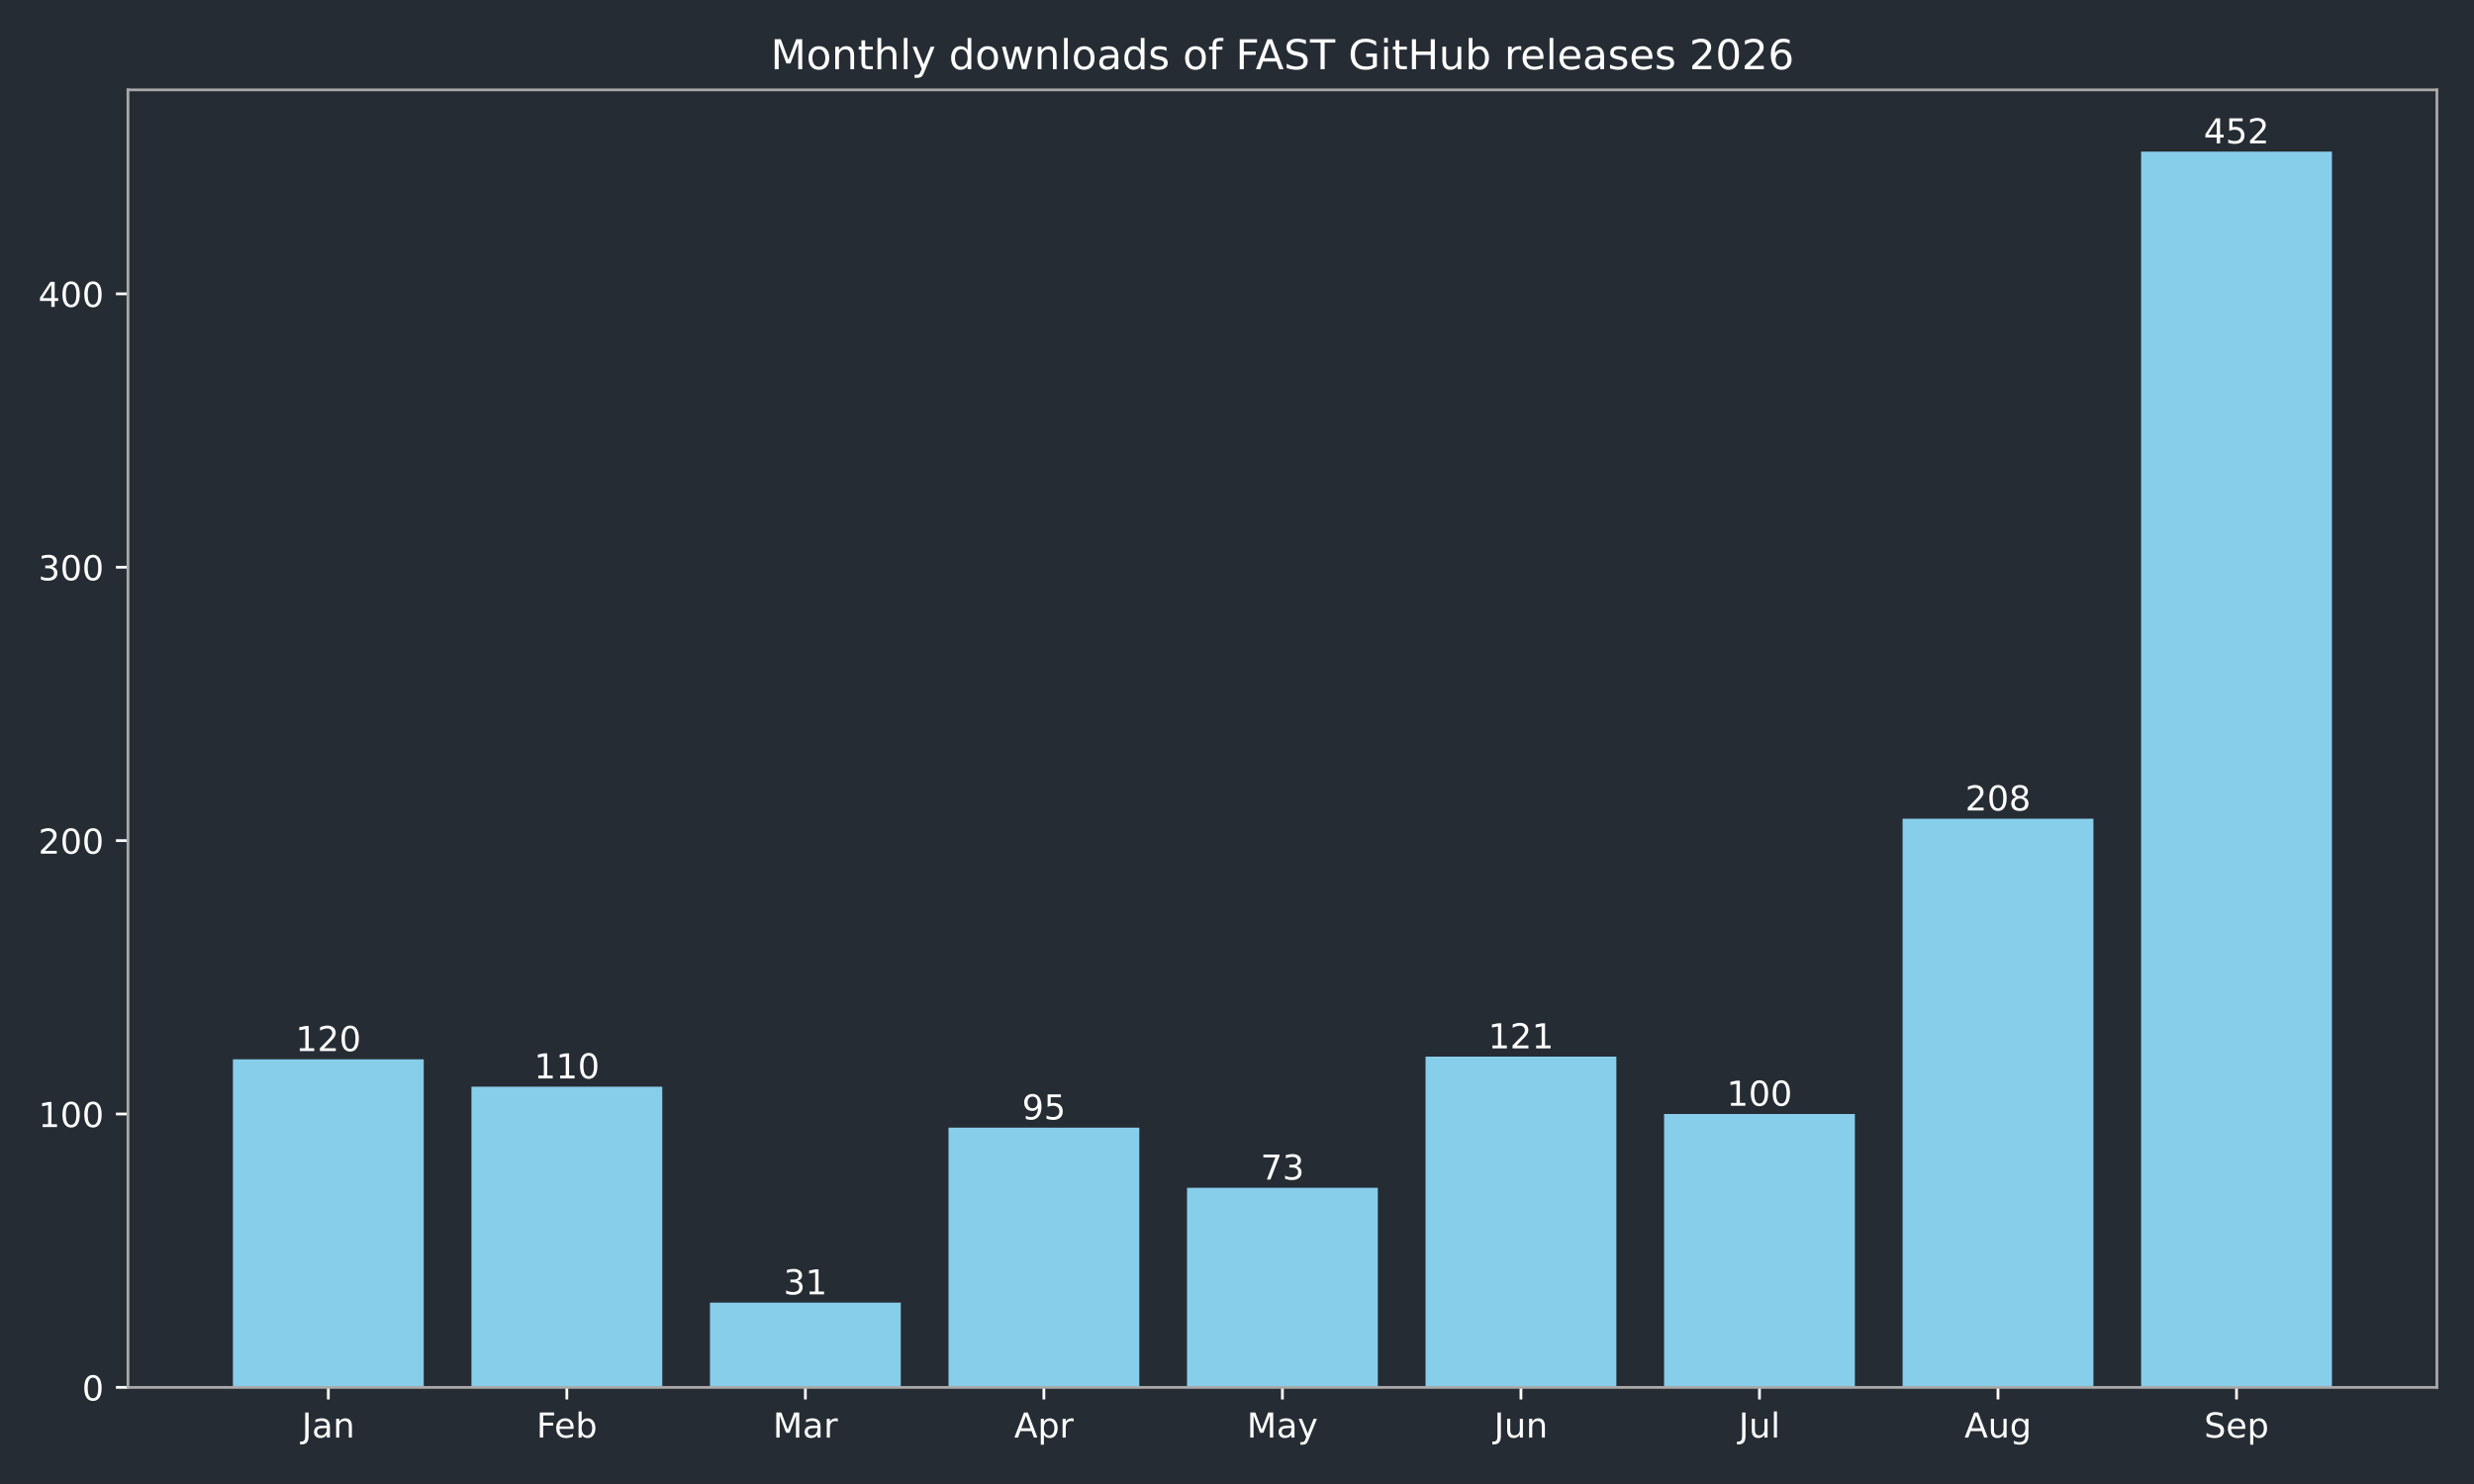
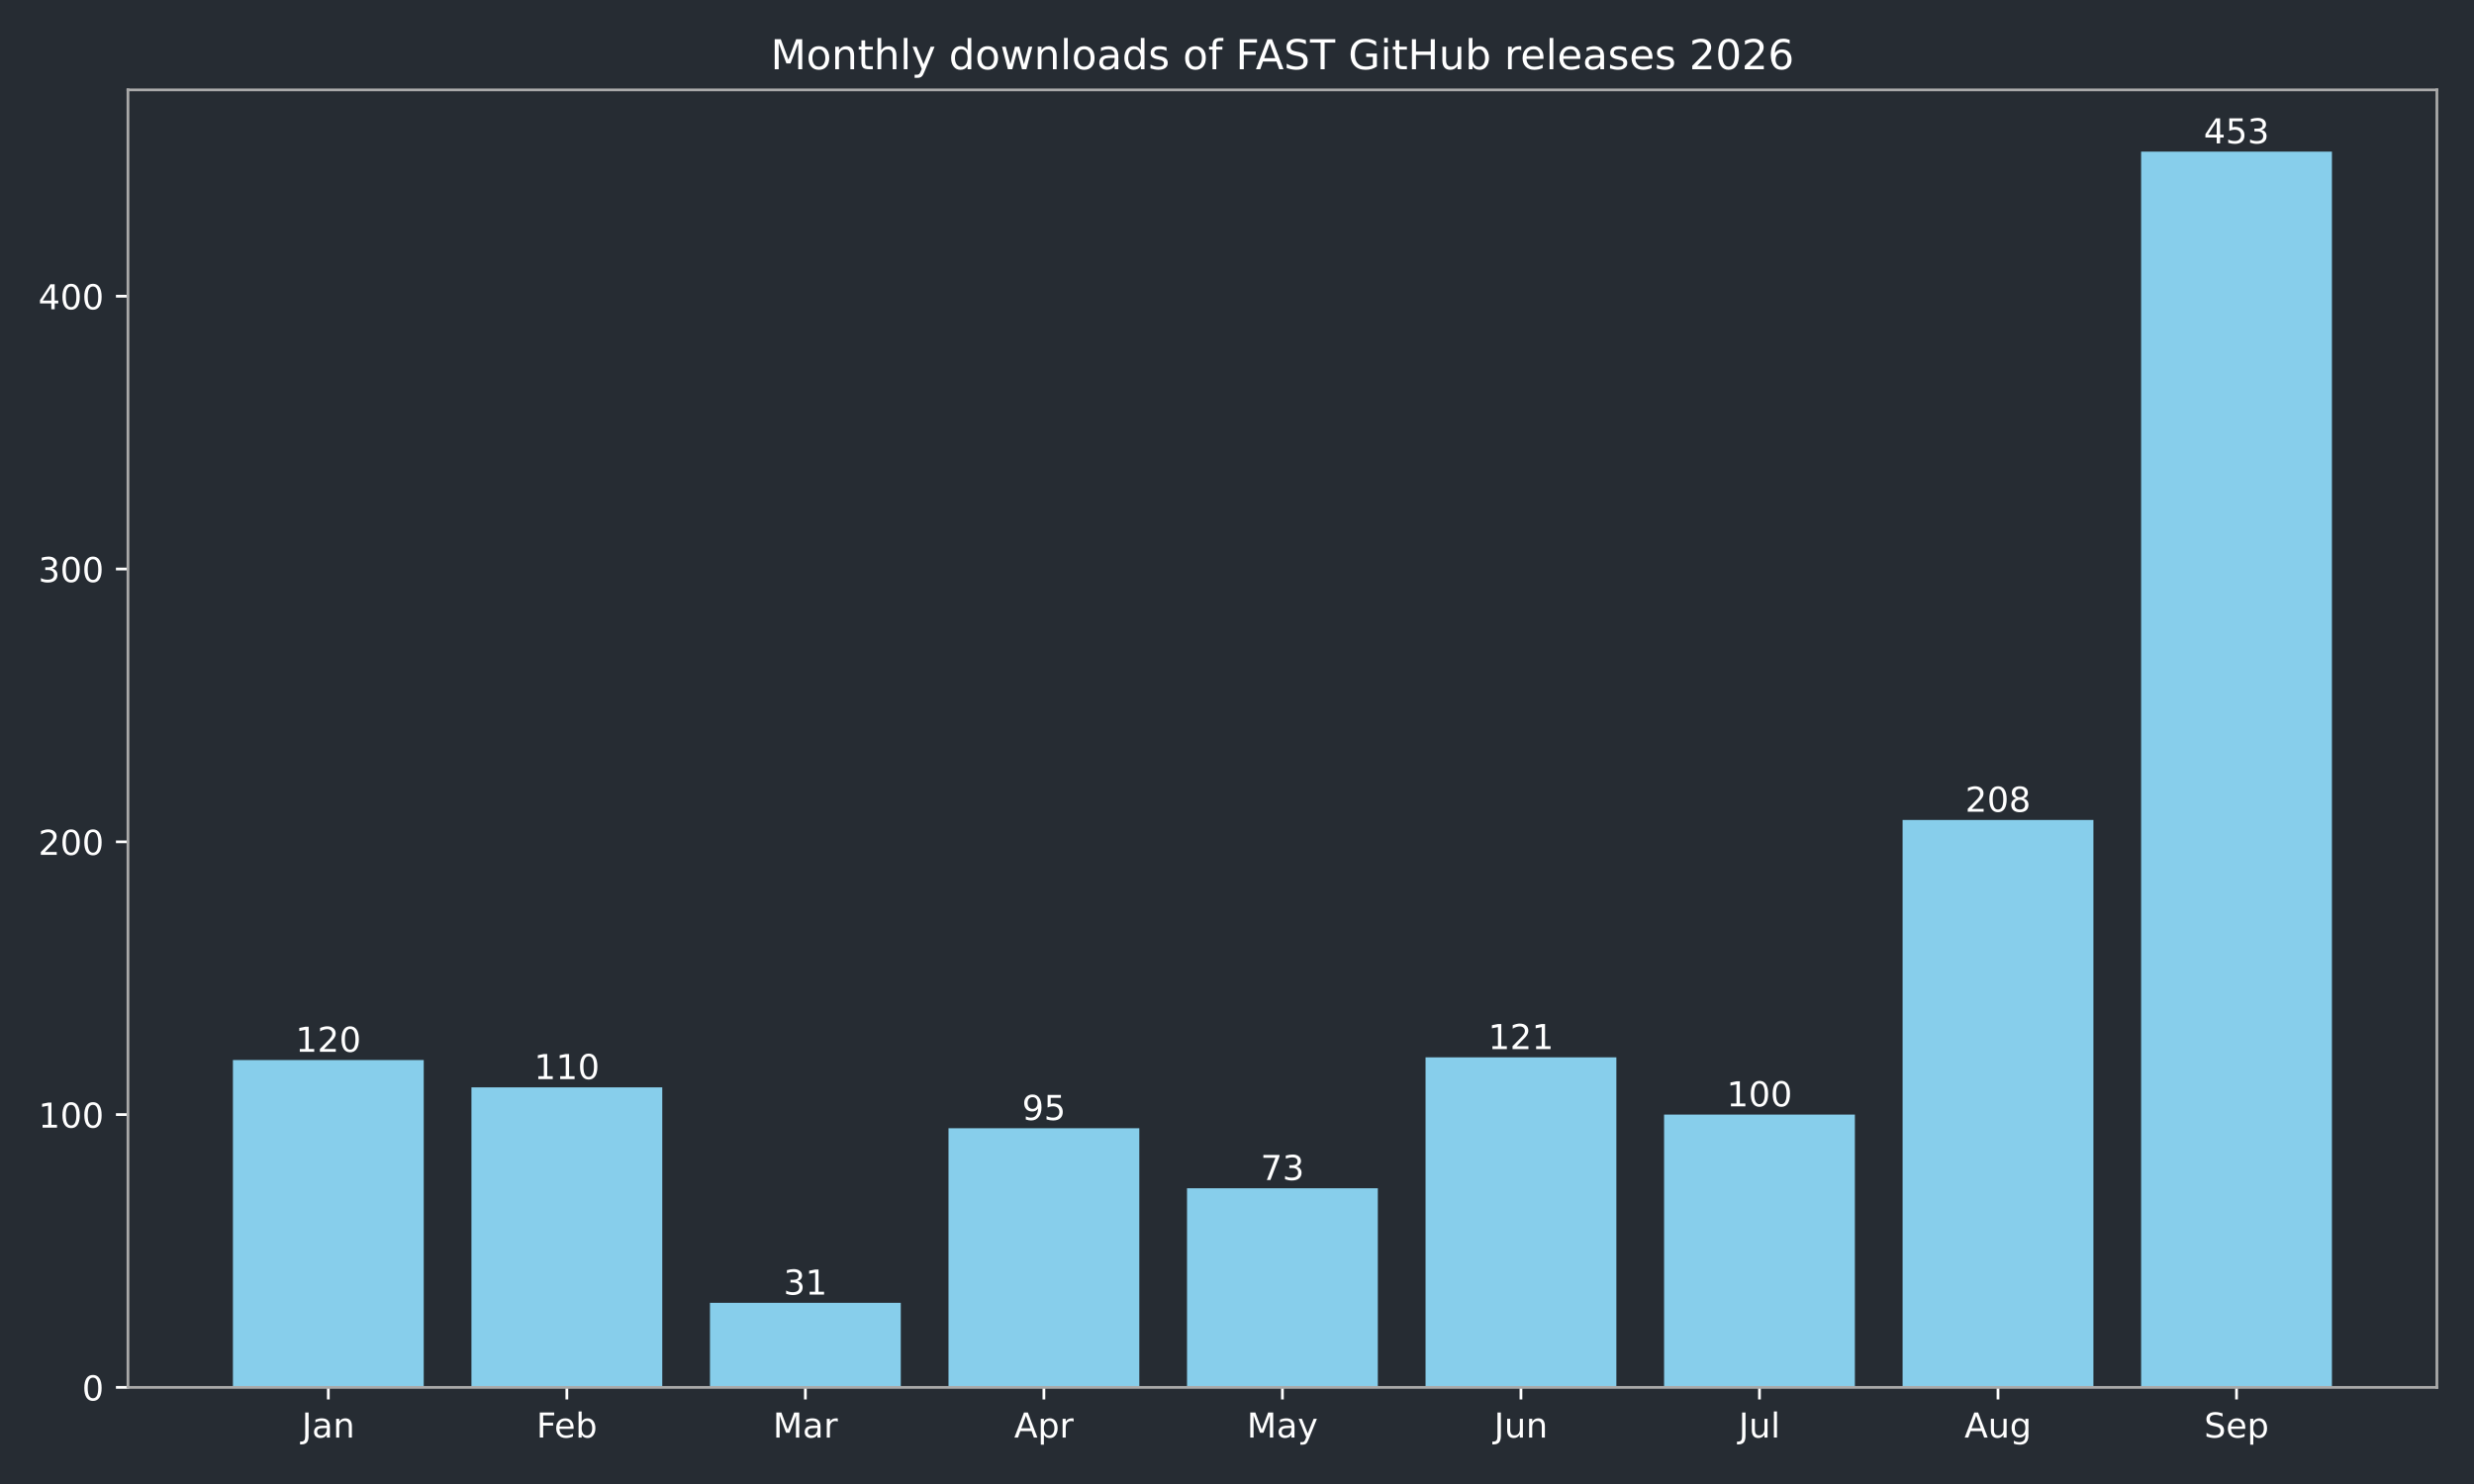
<svg xmlns="http://www.w3.org/2000/svg" xmlns:xlink="http://www.w3.org/1999/xlink" width="720pt" height="432pt" viewBox="0 0 720 432" version="1.1">
  <defs>
    <style type="text/css">*{stroke-linejoin: round; stroke-linecap: butt}</style>
  </defs>
  <g id="figure_1">
    <g id="patch_1">
      <path d="M 0 432  L 720 432  L 720 0  L 0 0  z " style="fill: #262c33" />
    </g>
    <g id="axes_1">
      <g id="patch_2">
        <path d="M 37.24 403.878  L 709.2 403.878  L 709.2 26.16  L 37.24 26.16  z " style="fill: #262c33" />
      </g>
      <g id="patch_3">
-         <path d="M 67.784 403.878  L 123.318 403.878  L 123.318 308.374  L 67.784 308.374  z " clip-path="url(#pea474a4cc1)" style="fill: #87ceeb" />
+         <path d="M 67.784 403.878  L 123.318 403.878  L 123.318 308.585  L 67.784 308.585  z " clip-path="url(#p1a321e8edb)" style="fill: #87ceeb" />
      </g>
      <g id="patch_4">
-         <path d="M 137.201 403.878  L 192.735 403.878  L 192.735 316.332  L 137.201 316.332  z " clip-path="url(#pea474a4cc1)" style="fill: #87ceeb" />
+         <path d="M 137.201 403.878  L 192.735 403.878  L 192.735 316.526  L 137.201 316.526  z " clip-path="url(#p1a321e8edb)" style="fill: #87ceeb" />
      </g>
      <g id="patch_5">
-         <path d="M 206.618 403.878  L 262.152 403.878  L 262.152 379.206  L 206.618 379.206  z " clip-path="url(#pea474a4cc1)" style="fill: #87ceeb" />
+         <path d="M 206.618 403.878  L 262.152 403.878  L 262.152 379.26  L 206.618 379.26  z " clip-path="url(#p1a321e8edb)" style="fill: #87ceeb" />
      </g>
      <g id="patch_6">
-         <path d="M 276.036 403.878  L 331.57 403.878  L 331.57 328.27  L 276.036 328.27  z " clip-path="url(#pea474a4cc1)" style="fill: #87ceeb" />
+         <path d="M 276.036 403.878  L 331.57 403.878  L 331.57 328.437  L 276.036 328.437  z " clip-path="url(#p1a321e8edb)" style="fill: #87ceeb" />
      </g>
      <g id="patch_7">
-         <path d="M 345.453 403.878  L 400.987 403.878  L 400.987 345.779  L 345.453 345.779  z " clip-path="url(#pea474a4cc1)" style="fill: #87ceeb" />
+         <path d="M 345.453 403.878  L 400.987 403.878  L 400.987 345.908  L 345.453 345.908  z " clip-path="url(#p1a321e8edb)" style="fill: #87ceeb" />
      </g>
      <g id="patch_8">
-         <path d="M 414.87 403.878  L 470.404 403.878  L 470.404 307.578  L 414.87 307.578  z " clip-path="url(#pea474a4cc1)" style="fill: #87ceeb" />
+         <path d="M 414.87 403.878  L 470.404 403.878  L 470.404 307.791  L 414.87 307.791  z " clip-path="url(#p1a321e8edb)" style="fill: #87ceeb" />
      </g>
      <g id="patch_9">
-         <path d="M 484.288 403.878  L 539.822 403.878  L 539.822 324.291  L 484.288 324.291  z " clip-path="url(#pea474a4cc1)" style="fill: #87ceeb" />
+         <path d="M 484.288 403.878  L 539.822 403.878  L 539.822 324.467  L 484.288 324.467  z " clip-path="url(#p1a321e8edb)" style="fill: #87ceeb" />
      </g>
      <g id="patch_10">
-         <path d="M 553.705 403.878  L 609.239 403.878  L 609.239 238.338  L 553.705 238.338  z " clip-path="url(#pea474a4cc1)" style="fill: #87ceeb" />
+         <path d="M 553.705 403.878  L 609.239 403.878  L 609.239 238.703  L 553.705 238.703  z " clip-path="url(#p1a321e8edb)" style="fill: #87ceeb" />
      </g>
      <g id="patch_11">
-         <path d="M 623.122 403.878  L 678.656 403.878  L 678.656 44.147  L 623.122 44.147  z " clip-path="url(#pea474a4cc1)" style="fill: #87ceeb" />
+         <path d="M 623.122 403.878  L 678.656 403.878  L 678.656 44.147  L 623.122 44.147  z " clip-path="url(#p1a321e8edb)" style="fill: #87ceeb" />
      </g>
      <g id="matplotlib.axis_1">
        <g id="xtick_1">
          <g id="line2d_1">
            <defs>
-               <path id="mbbf0f1c1dc" d="M 0 0  L 0 3.5  " style="stroke: #ffffff; stroke-width: 0.8" />
+               <path id="mb3dd308c18" d="M 0 0  L 0 3.5  " style="stroke: #ffffff; stroke-width: 0.8" />
            </defs>
            <g>
-               <use xlink:href="#mbbf0f1c1dc" x="95.551" y="403.878" style="fill: #ffffff; stroke: #ffffff; stroke-width: 0.8" />
+               <use xlink:href="#mb3dd308c18" x="95.551" y="403.878" style="fill: #ffffff; stroke: #ffffff; stroke-width: 0.8" />
            </g>
          </g>
          <g id="text_1">
            <g style="fill: #ffffff" transform="translate(87.84277 418.4753) scale(0.1 -0.1)">
              <defs>
                <path id="DejaVuSans-2d" d="M 628 4666  L 1259 4666  L 1259 325  Q 1259 -519 939 -900  Q 619 -1281 -91 -1281  L -331 -1281  L -331 -750  L -134 -750  Q 284 -750 456 -515  Q 628 -281 628 325  L 628 4666  z " transform="scale(0.015625)" />
                <path id="DejaVuSans-44" d="M 2194 1759  Q 1497 1759 1228 1600  Q 959 1441 959 1056  Q 959 750 1161 570  Q 1363 391 1709 391  Q 2188 391 2477 730  Q 2766 1069 2766 1631  L 2766 1759  L 2194 1759  z M 3341 1997  L 3341 0  L 2766 0  L 2766 531  Q 2569 213 2275 61  Q 1981 -91 1556 -91  Q 1019 -91 701 211  Q 384 513 384 1019  Q 384 1609 779 1909  Q 1175 2209 1959 2209  L 2766 2209  L 2766 2266  Q 2766 2663 2505 2880  Q 2244 3097 1772 3097  Q 1472 3097 1187 3025  Q 903 2953 641 2809  L 641 3341  Q 956 3463 1253 3523  Q 1550 3584 1831 3584  Q 2591 3584 2966 3190  Q 3341 2797 3341 1997  z " transform="scale(0.015625)" />
                <path id="DejaVuSans-51" d="M 3513 2113  L 3513 0  L 2938 0  L 2938 2094  Q 2938 2591 2744 2837  Q 2550 3084 2163 3084  Q 1697 3084 1428 2787  Q 1159 2491 1159 1978  L 1159 0  L 581 0  L 581 3500  L 1159 3500  L 1159 2956  Q 1366 3272 1645 3428  Q 1925 3584 2291 3584  Q 2894 3584 3203 3211  Q 3513 2838 3513 2113  z " transform="scale(0.015625)" />
              </defs>
              <use xlink:href="#DejaVuSans-2d" />
              <use xlink:href="#DejaVuSans-44" transform="translate(29.5 0)" />
              <use xlink:href="#DejaVuSans-51" transform="translate(90.78125 0)" />
            </g>
          </g>
        </g>
        <g id="xtick_2">
          <g id="line2d_2">
            <g>
-               <use xlink:href="#mbbf0f1c1dc" x="164.968" y="403.878" style="fill: #ffffff; stroke: #ffffff; stroke-width: 0.8" />
+               <use xlink:href="#mb3dd308c18" x="164.968" y="403.878" style="fill: #ffffff; stroke: #ffffff; stroke-width: 0.8" />
            </g>
          </g>
          <g id="text_2">
            <g style="fill: #ffffff" transform="translate(156.1148 418.4761) scale(0.1 -0.1)">
              <defs>
                <path id="DejaVuSans-29" d="M 628 4666  L 3309 4666  L 3309 4134  L 1259 4134  L 1259 2759  L 3109 2759  L 3109 2228  L 1259 2228  L 1259 0  L 628 0  L 628 4666  z " transform="scale(0.015625)" />
                <path id="DejaVuSans-48" d="M 3597 1894  L 3597 1613  L 953 1613  Q 991 1019 1311 708  Q 1631 397 2203 397  Q 2534 397 2845 478  Q 3156 559 3463 722  L 3463 178  Q 3153 47 2828 -22  Q 2503 -91 2169 -91  Q 1331 -91 842 396  Q 353 884 353 1716  Q 353 2575 817 3079  Q 1281 3584 2069 3584  Q 2775 3584 3186 3129  Q 3597 2675 3597 1894  z M 3022 2063  Q 3016 2534 2758 2815  Q 2500 3097 2075 3097  Q 1594 3097 1305 2825  Q 1016 2553 972 2059  L 3022 2063  z " transform="scale(0.015625)" />
                <path id="DejaVuSans-45" d="M 3116 1747  Q 3116 2381 2855 2742  Q 2594 3103 2138 3103  Q 1681 3103 1420 2742  Q 1159 2381 1159 1747  Q 1159 1113 1420 752  Q 1681 391 2138 391  Q 2594 391 2855 752  Q 3116 1113 3116 1747  z M 1159 2969  Q 1341 3281 1617 3432  Q 1894 3584 2278 3584  Q 2916 3584 3314 3078  Q 3713 2572 3713 1747  Q 3713 922 3314 415  Q 2916 -91 2278 -91  Q 1894 -91 1617 61  Q 1341 213 1159 525  L 1159 0  L 581 0  L 581 4863  L 1159 4863  L 1159 2969  z " transform="scale(0.015625)" />
              </defs>
              <use xlink:href="#DejaVuSans-29" />
              <use xlink:href="#DejaVuSans-48" transform="translate(52.04688 0)" />
              <use xlink:href="#DejaVuSans-45" transform="translate(113.5781 0)" />
            </g>
          </g>
        </g>
        <g id="xtick_3">
          <g id="line2d_3">
            <g>
-               <use xlink:href="#mbbf0f1c1dc" x="234.385" y="403.878" style="fill: #ffffff; stroke: #ffffff; stroke-width: 0.8" />
+               <use xlink:href="#mb3dd308c18" x="234.385" y="403.878" style="fill: #ffffff; stroke: #ffffff; stroke-width: 0.8" />
            </g>
          </g>
          <g id="text_3">
            <g style="fill: #ffffff" transform="translate(224.9517 418.4753) scale(0.1 -0.1)">
              <defs>
                <path id="DejaVuSans-30" d="M 628 4666  L 1569 4666  L 2759 1491  L 3956 4666  L 4897 4666  L 4897 0  L 4281 0  L 4281 4097  L 3078 897  L 2444 897  L 1241 4097  L 1241 0  L 628 0  L 628 4666  z " transform="scale(0.015625)" />
                <path id="DejaVuSans-55" d="M 2631 2963  Q 2534 3019 2420 3045  Q 2306 3072 2169 3072  Q 1681 3072 1420 2755  Q 1159 2438 1159 1844  L 1159 0  L 581 0  L 581 3500  L 1159 3500  L 1159 2956  Q 1341 3275 1631 3429  Q 1922 3584 2338 3584  Q 2397 3584 2469 3576  Q 2541 3569 2628 3553  L 2631 2963  z " transform="scale(0.015625)" />
              </defs>
              <use xlink:href="#DejaVuSans-30" />
              <use xlink:href="#DejaVuSans-44" transform="translate(86.28125 0)" />
              <use xlink:href="#DejaVuSans-55" transform="translate(147.5625 0)" />
            </g>
          </g>
        </g>
        <g id="xtick_4">
          <g id="line2d_4">
            <g>
-               <use xlink:href="#mbbf0f1c1dc" x="303.803" y="403.878" style="fill: #ffffff; stroke: #ffffff; stroke-width: 0.8" />
+               <use xlink:href="#mb3dd308c18" x="303.803" y="403.878" style="fill: #ffffff; stroke: #ffffff; stroke-width: 0.8" />
            </g>
          </g>
          <g id="text_4">
            <g style="fill: #ffffff" transform="translate(295.1526 418.4753) scale(0.1 -0.1)">
              <defs>
                <path id="DejaVuSans-24" d="M 2188 4044  L 1331 1722  L 3047 1722  L 2188 4044  z M 1831 4666  L 2547 4666  L 4325 0  L 3669 0  L 3244 1197  L 1141 1197  L 716 0  L 50 0  L 1831 4666  z " transform="scale(0.015625)" />
                <path id="DejaVuSans-53" d="M 1159 525  L 1159 -1331  L 581 -1331  L 581 3500  L 1159 3500  L 1159 2969  Q 1341 3281 1617 3432  Q 1894 3584 2278 3584  Q 2916 3584 3314 3078  Q 3713 2572 3713 1747  Q 3713 922 3314 415  Q 2916 -91 2278 -91  Q 1894 -91 1617 61  Q 1341 213 1159 525  z M 3116 1747  Q 3116 2381 2855 2742  Q 2594 3103 2138 3103  Q 1681 3103 1420 2742  Q 1159 2381 1159 1747  Q 1159 1113 1420 752  Q 1681 391 2138 391  Q 2594 391 2855 752  Q 3116 1113 3116 1747  z " transform="scale(0.015625)" />
              </defs>
              <use xlink:href="#DejaVuSans-24" />
              <use xlink:href="#DejaVuSans-53" transform="translate(68.40625 0)" />
              <use xlink:href="#DejaVuSans-55" transform="translate(131.8906 0)" />
            </g>
          </g>
        </g>
        <g id="xtick_5">
          <g id="line2d_5">
            <g>
-               <use xlink:href="#mbbf0f1c1dc" x="373.22" y="403.878" style="fill: #ffffff; stroke: #ffffff; stroke-width: 0.8" />
+               <use xlink:href="#mb3dd308c18" x="373.22" y="403.878" style="fill: #ffffff; stroke: #ffffff; stroke-width: 0.8" />
            </g>
          </g>
          <g id="text_5">
            <g style="fill: #ffffff" transform="translate(362.8825 418.4753) scale(0.1 -0.1)">
              <defs>
                <path id="DejaVuSans-5c" d="M 2059 -325  Q 1816 -950 1584 -1140  Q 1353 -1331 966 -1331  L 506 -1331  L 506 -850  L 844 -850  Q 1081 -850 1212 -737  Q 1344 -625 1503 -206  L 1606 56  L 191 3500  L 800 3500  L 1894 763  L 2988 3500  L 3597 3500  L 2059 -325  z " transform="scale(0.015625)" />
              </defs>
              <use xlink:href="#DejaVuSans-30" />
              <use xlink:href="#DejaVuSans-44" transform="translate(86.28125 0)" />
              <use xlink:href="#DejaVuSans-5c" transform="translate(147.5625 0)" />
            </g>
          </g>
        </g>
        <g id="xtick_6">
          <g id="line2d_6">
            <g>
-               <use xlink:href="#mbbf0f1c1dc" x="442.637" y="403.878" style="fill: #ffffff; stroke: #ffffff; stroke-width: 0.8" />
+               <use xlink:href="#mb3dd308c18" x="442.637" y="403.878" style="fill: #ffffff; stroke: #ffffff; stroke-width: 0.8" />
            </g>
          </g>
          <g id="text_6">
            <g style="fill: #ffffff" transform="translate(434.8249 418.4753) scale(0.1 -0.1)">
              <defs>
                <path id="DejaVuSans-58" d="M 544 1381  L 544 3500  L 1119 3500  L 1119 1403  Q 1119 906 1312 657  Q 1506 409 1894 409  Q 2359 409 2629 706  Q 2900 1003 2900 1516  L 2900 3500  L 3475 3500  L 3475 0  L 2900 0  L 2900 538  Q 2691 219 2414 64  Q 2138 -91 1772 -91  Q 1169 -91 856 284  Q 544 659 544 1381  z M 1991 3584  L 1991 3584  z " transform="scale(0.015625)" />
              </defs>
              <use xlink:href="#DejaVuSans-2d" />
              <use xlink:href="#DejaVuSans-58" transform="translate(29.5 0)" />
              <use xlink:href="#DejaVuSans-51" transform="translate(92.875 0)" />
            </g>
          </g>
        </g>
        <g id="xtick_7">
          <g id="line2d_7">
            <g>
-               <use xlink:href="#mbbf0f1c1dc" x="512.055" y="403.878" style="fill: #ffffff; stroke: #ffffff; stroke-width: 0.8" />
+               <use xlink:href="#mb3dd308c18" x="512.055" y="403.878" style="fill: #ffffff; stroke: #ffffff; stroke-width: 0.8" />
            </g>
          </g>
          <g id="text_7">
            <g style="fill: #ffffff" transform="translate(506.0219 418.4761) scale(0.1 -0.1)">
              <defs>
                <path id="DejaVuSans-4f" d="M 603 4863  L 1178 4863  L 1178 0  L 603 0  L 603 4863  z " transform="scale(0.015625)" />
              </defs>
              <use xlink:href="#DejaVuSans-2d" />
              <use xlink:href="#DejaVuSans-58" transform="translate(29.5 0)" />
              <use xlink:href="#DejaVuSans-4f" transform="translate(92.875 0)" />
            </g>
          </g>
        </g>
        <g id="xtick_8">
          <g id="line2d_8">
            <g>
-               <use xlink:href="#mbbf0f1c1dc" x="581.472" y="403.878" style="fill: #ffffff; stroke: #ffffff; stroke-width: 0.8" />
+               <use xlink:href="#mb3dd308c18" x="581.472" y="403.878" style="fill: #ffffff; stroke: #ffffff; stroke-width: 0.8" />
            </g>
          </g>
          <g id="text_8">
            <g style="fill: #ffffff" transform="translate(571.7088 418.4753) scale(0.1 -0.1)">
              <defs>
                <path id="DejaVuSans-4a" d="M 2906 1791  Q 2906 2416 2648 2759  Q 2391 3103 1925 3103  Q 1463 3103 1205 2759  Q 947 2416 947 1791  Q 947 1169 1205 825  Q 1463 481 1925 481  Q 2391 481 2648 825  Q 2906 1169 2906 1791  z M 3481 434  Q 3481 -459 3084 -895  Q 2688 -1331 1869 -1331  Q 1566 -1331 1297 -1286  Q 1028 -1241 775 -1147  L 775 -588  Q 1028 -725 1275 -790  Q 1522 -856 1778 -856  Q 2344 -856 2625 -561  Q 2906 -266 2906 331  L 2906 616  Q 2728 306 2450 153  Q 2172 0 1784 0  Q 1141 0 747 490  Q 353 981 353 1791  Q 353 2603 747 3093  Q 1141 3584 1784 3584  Q 2172 3584 2450 3431  Q 2728 3278 2906 2969  L 2906 3500  L 3481 3500  L 3481 434  z " transform="scale(0.015625)" />
              </defs>
              <use xlink:href="#DejaVuSans-24" />
              <use xlink:href="#DejaVuSans-58" transform="translate(68.40625 0)" />
              <use xlink:href="#DejaVuSans-4a" transform="translate(131.7812 0)" />
            </g>
          </g>
        </g>
        <g id="xtick_9">
          <g id="line2d_9">
            <g>
-               <use xlink:href="#mbbf0f1c1dc" x="650.889" y="403.878" style="fill: #ffffff; stroke: #ffffff; stroke-width: 0.8" />
+               <use xlink:href="#mb3dd308c18" x="650.889" y="403.878" style="fill: #ffffff; stroke: #ffffff; stroke-width: 0.8" />
            </g>
          </g>
          <g id="text_9">
            <g style="fill: #ffffff" transform="translate(641.4644 418.4753) scale(0.1 -0.1)">
              <defs>
                <path id="DejaVuSans-36" d="M 3425 4513  L 3425 3897  Q 3066 4069 2747 4153  Q 2428 4238 2131 4238  Q 1616 4238 1336 4038  Q 1056 3838 1056 3469  Q 1056 3159 1242 3001  Q 1428 2844 1947 2747  L 2328 2669  Q 3034 2534 3370 2195  Q 3706 1856 3706 1288  Q 3706 609 3251 259  Q 2797 -91 1919 -91  Q 1588 -91 1214 -16  Q 841 59 441 206  L 441 856  Q 825 641 1194 531  Q 1563 422 1919 422  Q 2459 422 2753 634  Q 3047 847 3047 1241  Q 3047 1584 2836 1778  Q 2625 1972 2144 2069  L 1759 2144  Q 1053 2284 737 2584  Q 422 2884 422 3419  Q 422 4038 858 4394  Q 1294 4750 2059 4750  Q 2388 4750 2728 4690  Q 3069 4631 3425 4513  z " transform="scale(0.015625)" />
              </defs>
              <use xlink:href="#DejaVuSans-36" />
              <use xlink:href="#DejaVuSans-48" transform="translate(63.48438 0)" />
              <use xlink:href="#DejaVuSans-53" transform="translate(125.0156 0)" />
            </g>
          </g>
        </g>
      </g>
      <g id="matplotlib.axis_2">
        <g id="ytick_1">
          <g id="line2d_10">
            <defs>
-               <path id="m234ee40082" d="M 0 0  L -3.5 0  " style="stroke: #ffffff; stroke-width: 0.8" />
+               <path id="mc67bcb9d28" d="M 0 0  L -3.5 0  " style="stroke: #ffffff; stroke-width: 0.8" />
            </defs>
            <g>
-               <use xlink:href="#m234ee40082" x="37.24" y="403.878" style="fill: #ffffff; stroke: #ffffff; stroke-width: 0.8" />
+               <use xlink:href="#mc67bcb9d28" x="37.24" y="403.878" style="fill: #ffffff; stroke: #ffffff; stroke-width: 0.8" />
            </g>
          </g>
          <g id="text_10">
            <g style="fill: #ffffff" transform="translate(23.8775 407.6765) scale(0.1 -0.1)">
              <defs>
                <path id="DejaVuSans-13" d="M 2034 4250  Q 1547 4250 1301 3770  Q 1056 3291 1056 2328  Q 1056 1369 1301 889  Q 1547 409 2034 409  Q 2525 409 2770 889  Q 3016 1369 3016 2328  Q 3016 3291 2770 3770  Q 2525 4250 2034 4250  z M 2034 4750  Q 2819 4750 3233 4129  Q 3647 3509 3647 2328  Q 3647 1150 3233 529  Q 2819 -91 2034 -91  Q 1250 -91 836 529  Q 422 1150 422 2328  Q 422 3509 836 4129  Q 1250 4750 2034 4750  z " transform="scale(0.015625)" />
              </defs>
              <use xlink:href="#DejaVuSans-13" />
            </g>
          </g>
        </g>
        <g id="ytick_2">
          <g id="line2d_11">
            <g>
-               <use xlink:href="#m234ee40082" x="37.24" y="324.291" style="fill: #ffffff; stroke: #ffffff; stroke-width: 0.8" />
+               <use xlink:href="#mc67bcb9d28" x="37.24" y="324.467" style="fill: #ffffff; stroke: #ffffff; stroke-width: 0.8" />
            </g>
          </g>
          <g id="text_11">
-             <g style="fill: #ffffff" transform="translate(11.1525 328.09) scale(0.1 -0.1)">
+             <g style="fill: #ffffff" transform="translate(11.1525 328.2656) scale(0.1 -0.1)">
              <defs>
                <path id="DejaVuSans-14" d="M 794 531  L 1825 531  L 1825 4091  L 703 3866  L 703 4441  L 1819 4666  L 2450 4666  L 2450 531  L 3481 531  L 3481 0  L 794 0  L 794 531  z " transform="scale(0.015625)" />
              </defs>
              <use xlink:href="#DejaVuSans-14" />
              <use xlink:href="#DejaVuSans-13" transform="translate(63.625 0)" />
              <use xlink:href="#DejaVuSans-13" transform="translate(127.25 0)" />
            </g>
          </g>
        </g>
        <g id="ytick_3">
          <g id="line2d_12">
            <g>
-               <use xlink:href="#m234ee40082" x="37.24" y="244.705" style="fill: #ffffff; stroke: #ffffff; stroke-width: 0.8" />
+               <use xlink:href="#mc67bcb9d28" x="37.24" y="245.056" style="fill: #ffffff; stroke: #ffffff; stroke-width: 0.8" />
            </g>
          </g>
          <g id="text_12">
-             <g style="fill: #ffffff" transform="translate(11.1525 248.5034) scale(0.1 -0.1)">
+             <g style="fill: #ffffff" transform="translate(11.1525 248.8548) scale(0.1 -0.1)">
              <defs>
                <path id="DejaVuSans-15" d="M 1228 531  L 3431 531  L 3431 0  L 469 0  L 469 531  Q 828 903 1448 1529  Q 2069 2156 2228 2338  Q 2531 2678 2651 2914  Q 2772 3150 2772 3378  Q 2772 3750 2511 3984  Q 2250 4219 1831 4219  Q 1534 4219 1204 4116  Q 875 4013 500 3803  L 500 4441  Q 881 4594 1212 4672  Q 1544 4750 1819 4750  Q 2544 4750 2975 4387  Q 3406 4025 3406 3419  Q 3406 3131 3298 2873  Q 3191 2616 2906 2266  Q 2828 2175 2409 1742  Q 1991 1309 1228 531  z " transform="scale(0.015625)" />
              </defs>
              <use xlink:href="#DejaVuSans-15" />
              <use xlink:href="#DejaVuSans-13" transform="translate(63.625 0)" />
              <use xlink:href="#DejaVuSans-13" transform="translate(127.25 0)" />
            </g>
          </g>
        </g>
        <g id="ytick_4">
          <g id="line2d_13">
            <g>
-               <use xlink:href="#m234ee40082" x="37.24" y="165.118" style="fill: #ffffff; stroke: #ffffff; stroke-width: 0.8" />
+               <use xlink:href="#mc67bcb9d28" x="37.24" y="165.645" style="fill: #ffffff; stroke: #ffffff; stroke-width: 0.8" />
            </g>
          </g>
          <g id="text_13">
-             <g style="fill: #ffffff" transform="translate(11.1525 168.9169) scale(0.1 -0.1)">
+             <g style="fill: #ffffff" transform="translate(11.1525 169.444) scale(0.1 -0.1)">
              <defs>
                <path id="DejaVuSans-16" d="M 2597 2516  Q 3050 2419 3304 2112  Q 3559 1806 3559 1356  Q 3559 666 3084 287  Q 2609 -91 1734 -91  Q 1441 -91 1130 -33  Q 819 25 488 141  L 488 750  Q 750 597 1062 519  Q 1375 441 1716 441  Q 2309 441 2620 675  Q 2931 909 2931 1356  Q 2931 1769 2642 2001  Q 2353 2234 1838 2234  L 1294 2234  L 1294 2753  L 1863 2753  Q 2328 2753 2575 2939  Q 2822 3125 2822 3475  Q 2822 3834 2567 4026  Q 2313 4219 1838 4219  Q 1578 4219 1281 4162  Q 984 4106 628 3988  L 628 4550  Q 988 4650 1302 4700  Q 1616 4750 1894 4750  Q 2613 4750 3031 4423  Q 3450 4097 3450 3541  Q 3450 3153 3228 2886  Q 3006 2619 2597 2516  z " transform="scale(0.015625)" />
              </defs>
              <use xlink:href="#DejaVuSans-16" />
              <use xlink:href="#DejaVuSans-13" transform="translate(63.625 0)" />
              <use xlink:href="#DejaVuSans-13" transform="translate(127.25 0)" />
            </g>
          </g>
        </g>
        <g id="ytick_5">
          <g id="line2d_14">
            <g>
-               <use xlink:href="#m234ee40082" x="37.24" y="85.532" style="fill: #ffffff; stroke: #ffffff; stroke-width: 0.8" />
+               <use xlink:href="#mc67bcb9d28" x="37.24" y="86.234" style="fill: #ffffff; stroke: #ffffff; stroke-width: 0.8" />
            </g>
          </g>
          <g id="text_14">
-             <g style="fill: #ffffff" transform="translate(11.1525 89.33038) scale(0.1 -0.1)">
+             <g style="fill: #ffffff" transform="translate(11.1525 90.03313) scale(0.1 -0.1)">
              <defs>
                <path id="DejaVuSans-17" d="M 2419 4116  L 825 1625  L 2419 1625  L 2419 4116  z M 2253 4666  L 3047 4666  L 3047 1625  L 3713 1625  L 3713 1100  L 3047 1100  L 3047 0  L 2419 0  L 2419 1100  L 313 1100  L 313 1709  L 2253 4666  z " transform="scale(0.015625)" />
              </defs>
              <use xlink:href="#DejaVuSans-17" />
              <use xlink:href="#DejaVuSans-13" transform="translate(63.625 0)" />
              <use xlink:href="#DejaVuSans-13" transform="translate(127.25 0)" />
            </g>
          </g>
        </g>
      </g>
      <g id="patch_12">
        <path d="M 37.24 403.878  L 37.24 26.16  " style="fill: none; stroke: #a9a9a9; stroke-width: 0.8; stroke-linejoin: miter; stroke-linecap: square" />
      </g>
      <g id="patch_13">
        <path d="M 709.2 403.878  L 709.2 26.16  " style="fill: none; stroke: #a9a9a9; stroke-width: 0.8; stroke-linejoin: miter; stroke-linecap: square" />
      </g>
      <g id="patch_14">
        <path d="M 37.24 403.878  L 709.2 403.878  " style="fill: none; stroke: #a9a9a9; stroke-width: 0.8; stroke-linejoin: miter; stroke-linecap: square" />
      </g>
      <g id="patch_15">
        <path d="M 37.24 26.16  L 709.2 26.16  " style="fill: none; stroke: #a9a9a9; stroke-width: 0.8; stroke-linejoin: miter; stroke-linecap: square" />
      </g>
      <g id="text_15">
-         <g style="fill: #ffffff" transform="translate(86.00683 305.9715) scale(0.1 -0.1)">
+         <g style="fill: #ffffff" transform="translate(86.00683 306.1823) scale(0.1 -0.1)">
          <use xlink:href="#DejaVuSans-14" />
          <use xlink:href="#DejaVuSans-15" transform="translate(63.625 0)" />
          <use xlink:href="#DejaVuSans-13" transform="translate(127.25 0)" />
        </g>
      </g>
      <g id="text_16">
-         <g style="fill: #ffffff" transform="translate(155.4242 313.9301) scale(0.1 -0.1)">
+         <g style="fill: #ffffff" transform="translate(155.4242 314.1234) scale(0.1 -0.1)">
          <use xlink:href="#DejaVuSans-14" />
          <use xlink:href="#DejaVuSans-14" transform="translate(63.625 0)" />
          <use xlink:href="#DejaVuSans-13" transform="translate(127.25 0)" />
        </g>
      </g>
      <g id="text_17">
-         <g style="fill: #ffffff" transform="translate(228.0228 376.8035) scale(0.1 -0.1)">
+         <g style="fill: #ffffff" transform="translate(228.0228 376.858) scale(0.1 -0.1)">
          <use xlink:href="#DejaVuSans-16" />
          <use xlink:href="#DejaVuSans-14" transform="translate(63.625 0)" />
        </g>
      </g>
      <g id="text_18">
-         <g style="fill: #ffffff" transform="translate(297.4401 325.8681) scale(0.1 -0.1)">
+         <g style="fill: #ffffff" transform="translate(297.4401 326.035) scale(0.1 -0.1)">
          <defs>
            <path id="DejaVuSans-1c" d="M 703 97  L 703 672  Q 941 559 1184 500  Q 1428 441 1663 441  Q 2288 441 2617 861  Q 2947 1281 2994 2138  Q 2813 1869 2534 1725  Q 2256 1581 1919 1581  Q 1219 1581 811 2004  Q 403 2428 403 3163  Q 403 3881 828 4315  Q 1253 4750 1959 4750  Q 2769 4750 3195 4129  Q 3622 3509 3622 2328  Q 3622 1225 3098 567  Q 2575 -91 1691 -91  Q 1453 -91 1209 -44  Q 966 3 703 97  z M 1959 2075  Q 2384 2075 2632 2365  Q 2881 2656 2881 3163  Q 2881 3666 2632 3958  Q 2384 4250 1959 4250  Q 1534 4250 1286 3958  Q 1038 3666 1038 3163  Q 1038 2656 1286 2365  Q 1534 2075 1959 2075  z " transform="scale(0.015625)" />
            <path id="DejaVuSans-18" d="M 691 4666  L 3169 4666  L 3169 4134  L 1269 4134  L 1269 2991  Q 1406 3038 1543 3061  Q 1681 3084 1819 3084  Q 2600 3084 3056 2656  Q 3513 2228 3513 1497  Q 3513 744 3044 326  Q 2575 -91 1722 -91  Q 1428 -91 1123 -41  Q 819 9 494 109  L 494 744  Q 775 591 1075 516  Q 1375 441 1709 441  Q 2250 441 2565 725  Q 2881 1009 2881 1497  Q 2881 1984 2565 2268  Q 2250 2553 1709 2553  Q 1456 2553 1204 2497  Q 953 2441 691 2322  L 691 4666  z " transform="scale(0.015625)" />
          </defs>
          <use xlink:href="#DejaVuSans-1c" />
          <use xlink:href="#DejaVuSans-18" transform="translate(63.625 0)" />
        </g>
      </g>
      <g id="text_19">
-         <g style="fill: #ffffff" transform="translate(366.8575 343.3771) scale(0.1 -0.1)">
+         <g style="fill: #ffffff" transform="translate(366.8575 343.5054) scale(0.1 -0.1)">
          <defs>
            <path id="DejaVuSans-1a" d="M 525 4666  L 3525 4666  L 3525 4397  L 1831 0  L 1172 0  L 2766 4134  L 525 4134  L 525 4666  z " transform="scale(0.015625)" />
          </defs>
          <use xlink:href="#DejaVuSans-1a" />
          <use xlink:href="#DejaVuSans-16" transform="translate(63.625 0)" />
        </g>
      </g>
      <g id="text_20">
-         <g style="fill: #ffffff" transform="translate(433.0936 305.1756) scale(0.1 -0.1)">
+         <g style="fill: #ffffff" transform="translate(433.0936 305.3882) scale(0.1 -0.1)">
          <use xlink:href="#DejaVuSans-14" />
          <use xlink:href="#DejaVuSans-15" transform="translate(63.625 0)" />
          <use xlink:href="#DejaVuSans-14" transform="translate(127.25 0)" />
        </g>
      </g>
      <g id="text_21">
-         <g style="fill: #ffffff" transform="translate(502.511 321.8888) scale(0.1 -0.1)">
+         <g style="fill: #ffffff" transform="translate(502.511 322.0645) scale(0.1 -0.1)">
          <use xlink:href="#DejaVuSans-14" />
          <use xlink:href="#DejaVuSans-13" transform="translate(63.625 0)" />
          <use xlink:href="#DejaVuSans-13" transform="translate(127.25 0)" />
        </g>
      </g>
      <g id="text_22">
-         <g style="fill: #ffffff" transform="translate(571.9283 235.9353) scale(0.1 -0.1)">
+         <g style="fill: #ffffff" transform="translate(571.9283 236.3008) scale(0.1 -0.1)">
          <defs>
            <path id="DejaVuSans-1b" d="M 2034 2216  Q 1584 2216 1326 1975  Q 1069 1734 1069 1313  Q 1069 891 1326 650  Q 1584 409 2034 409  Q 2484 409 2743 651  Q 3003 894 3003 1313  Q 3003 1734 2745 1975  Q 2488 2216 2034 2216  z M 1403 2484  Q 997 2584 770 2862  Q 544 3141 544 3541  Q 544 4100 942 4425  Q 1341 4750 2034 4750  Q 2731 4750 3128 4425  Q 3525 4100 3525 3541  Q 3525 3141 3298 2862  Q 3072 2584 2669 2484  Q 3125 2378 3379 2068  Q 3634 1759 3634 1313  Q 3634 634 3220 271  Q 2806 -91 2034 -91  Q 1263 -91 848 271  Q 434 634 434 1313  Q 434 1759 690 2068  Q 947 2378 1403 2484  z M 1172 3481  Q 1172 3119 1398 2916  Q 1625 2713 2034 2713  Q 2441 2713 2670 2916  Q 2900 3119 2900 3481  Q 2900 3844 2670 4047  Q 2441 4250 2034 4250  Q 1625 4250 1398 4047  Q 1172 3844 1172 3481  z " transform="scale(0.015625)" />
          </defs>
          <use xlink:href="#DejaVuSans-15" />
          <use xlink:href="#DejaVuSans-13" transform="translate(63.625 0)" />
          <use xlink:href="#DejaVuSans-1b" transform="translate(127.25 0)" />
        </g>
      </g>
      <g id="text_23">
        <g style="fill: #ffffff" transform="translate(641.3457 41.74421) scale(0.1 -0.1)">
          <use xlink:href="#DejaVuSans-17" />
          <use xlink:href="#DejaVuSans-18" transform="translate(63.625 0)" />
-           <use xlink:href="#DejaVuSans-15" transform="translate(127.25 0)" />
+           <use xlink:href="#DejaVuSans-16" transform="translate(127.25 0)" />
        </g>
      </g>
      <g id="text_24">
        <g style="fill: #ffffff" transform="translate(224.2869 20.16) scale(0.12 -0.12)">
          <defs>
            <path id="DejaVuSans-52" d="M 1959 3097  Q 1497 3097 1228 2736  Q 959 2375 959 1747  Q 959 1119 1226 758  Q 1494 397 1959 397  Q 2419 397 2687 759  Q 2956 1122 2956 1747  Q 2956 2369 2687 2733  Q 2419 3097 1959 3097  z M 1959 3584  Q 2709 3584 3137 3096  Q 3566 2609 3566 1747  Q 3566 888 3137 398  Q 2709 -91 1959 -91  Q 1206 -91 779 398  Q 353 888 353 1747  Q 353 2609 779 3096  Q 1206 3584 1959 3584  z " transform="scale(0.015625)" />
            <path id="DejaVuSans-57" d="M 1172 4494  L 1172 3500  L 2356 3500  L 2356 3053  L 1172 3053  L 1172 1153  Q 1172 725 1289 603  Q 1406 481 1766 481  L 2356 481  L 2356 0  L 1766 0  Q 1100 0 847 248  Q 594 497 594 1153  L 594 3053  L 172 3053  L 172 3500  L 594 3500  L 594 4494  L 1172 4494  z " transform="scale(0.015625)" />
            <path id="DejaVuSans-4b" d="M 3513 2113  L 3513 0  L 2938 0  L 2938 2094  Q 2938 2591 2744 2837  Q 2550 3084 2163 3084  Q 1697 3084 1428 2787  Q 1159 2491 1159 1978  L 1159 0  L 581 0  L 581 4863  L 1159 4863  L 1159 2956  Q 1366 3272 1645 3428  Q 1925 3584 2291 3584  Q 2894 3584 3203 3211  Q 3513 2838 3513 2113  z " transform="scale(0.015625)" />
            <path id="DejaVuSans-3" transform="scale(0.015625)" />
            <path id="DejaVuSans-47" d="M 2906 2969  L 2906 4863  L 3481 4863  L 3481 0  L 2906 0  L 2906 525  Q 2725 213 2448 61  Q 2172 -91 1784 -91  Q 1150 -91 751 415  Q 353 922 353 1747  Q 353 2572 751 3078  Q 1150 3584 1784 3584  Q 2172 3584 2448 3432  Q 2725 3281 2906 2969  z M 947 1747  Q 947 1113 1208 752  Q 1469 391 1925 391  Q 2381 391 2643 752  Q 2906 1113 2906 1747  Q 2906 2381 2643 2742  Q 2381 3103 1925 3103  Q 1469 3103 1208 2742  Q 947 2381 947 1747  z " transform="scale(0.015625)" />
            <path id="DejaVuSans-5a" d="M 269 3500  L 844 3500  L 1563 769  L 2278 3500  L 2956 3500  L 3675 769  L 4391 3500  L 4966 3500  L 4050 0  L 3372 0  L 2619 2869  L 1863 0  L 1184 0  L 269 3500  z " transform="scale(0.015625)" />
            <path id="DejaVuSans-56" d="M 2834 3397  L 2834 2853  Q 2591 2978 2328 3040  Q 2066 3103 1784 3103  Q 1356 3103 1142 2972  Q 928 2841 928 2578  Q 928 2378 1081 2264  Q 1234 2150 1697 2047  L 1894 2003  Q 2506 1872 2764 1633  Q 3022 1394 3022 966  Q 3022 478 2636 193  Q 2250 -91 1575 -91  Q 1294 -91 989 -36  Q 684 19 347 128  L 347 722  Q 666 556 975 473  Q 1284 391 1588 391  Q 1994 391 2212 530  Q 2431 669 2431 922  Q 2431 1156 2273 1281  Q 2116 1406 1581 1522  L 1381 1569  Q 847 1681 609 1914  Q 372 2147 372 2553  Q 372 3047 722 3315  Q 1072 3584 1716 3584  Q 2034 3584 2315 3537  Q 2597 3491 2834 3397  z " transform="scale(0.015625)" />
            <path id="DejaVuSans-49" d="M 2375 4863  L 2375 4384  L 1825 4384  Q 1516 4384 1395 4259  Q 1275 4134 1275 3809  L 1275 3500  L 2222 3500  L 2222 3053  L 1275 3053  L 1275 0  L 697 0  L 697 3053  L 147 3053  L 147 3500  L 697 3500  L 697 3744  Q 697 4328 969 4595  Q 1241 4863 1831 4863  L 2375 4863  z " transform="scale(0.015625)" />
            <path id="DejaVuSans-37" d="M -19 4666  L 3928 4666  L 3928 4134  L 2272 4134  L 2272 0  L 1638 0  L 1638 4134  L -19 4134  L -19 4666  z " transform="scale(0.015625)" />
            <path id="DejaVuSans-2a" d="M 3809 666  L 3809 1919  L 2778 1919  L 2778 2438  L 4434 2438  L 4434 434  Q 4069 175 3628 42  Q 3188 -91 2688 -91  Q 1594 -91 976 548  Q 359 1188 359 2328  Q 359 3472 976 4111  Q 1594 4750 2688 4750  Q 3144 4750 3555 4637  Q 3966 4525 4313 4306  L 4313 3634  Q 3963 3931 3569 4081  Q 3175 4231 2741 4231  Q 1884 4231 1454 3753  Q 1025 3275 1025 2328  Q 1025 1384 1454 906  Q 1884 428 2741 428  Q 3075 428 3337 486  Q 3600 544 3809 666  z " transform="scale(0.015625)" />
            <path id="DejaVuSans-4c" d="M 603 3500  L 1178 3500  L 1178 0  L 603 0  L 603 3500  z M 603 4863  L 1178 4863  L 1178 4134  L 603 4134  L 603 4863  z " transform="scale(0.015625)" />
            <path id="DejaVuSans-2b" d="M 628 4666  L 1259 4666  L 1259 2753  L 3553 2753  L 3553 4666  L 4184 4666  L 4184 0  L 3553 0  L 3553 2222  L 1259 2222  L 1259 0  L 628 0  L 628 4666  z " transform="scale(0.015625)" />
            <path id="DejaVuSans-19" d="M 2113 2584  Q 1688 2584 1439 2293  Q 1191 2003 1191 1497  Q 1191 994 1439 701  Q 1688 409 2113 409  Q 2538 409 2786 701  Q 3034 994 3034 1497  Q 3034 2003 2786 2293  Q 2538 2584 2113 2584  z M 3366 4563  L 3366 3988  Q 3128 4100 2886 4159  Q 2644 4219 2406 4219  Q 1781 4219 1451 3797  Q 1122 3375 1075 2522  Q 1259 2794 1537 2939  Q 1816 3084 2150 3084  Q 2853 3084 3261 2657  Q 3669 2231 3669 1497  Q 3669 778 3244 343  Q 2819 -91 2113 -91  Q 1303 -91 875 529  Q 447 1150 447 2328  Q 447 3434 972 4092  Q 1497 4750 2381 4750  Q 2619 4750 2861 4703  Q 3103 4656 3366 4563  z " transform="scale(0.015625)" />
          </defs>
          <use xlink:href="#DejaVuSans-30" />
          <use xlink:href="#DejaVuSans-52" transform="translate(86.28125 0)" />
          <use xlink:href="#DejaVuSans-51" transform="translate(147.4688 0)" />
          <use xlink:href="#DejaVuSans-57" transform="translate(210.8438 0)" />
          <use xlink:href="#DejaVuSans-4b" transform="translate(250.0469 0)" />
          <use xlink:href="#DejaVuSans-4f" transform="translate(313.4219 0)" />
          <use xlink:href="#DejaVuSans-5c" transform="translate(341.2031 0)" />
          <use xlink:href="#DejaVuSans-3" transform="translate(400.3906 0)" />
          <use xlink:href="#DejaVuSans-47" transform="translate(432.1719 0)" />
          <use xlink:href="#DejaVuSans-52" transform="translate(495.6562 0)" />
          <use xlink:href="#DejaVuSans-5a" transform="translate(556.8438 0)" />
          <use xlink:href="#DejaVuSans-51" transform="translate(638.625 0)" />
          <use xlink:href="#DejaVuSans-4f" transform="translate(702 0)" />
          <use xlink:href="#DejaVuSans-52" transform="translate(729.7812 0)" />
          <use xlink:href="#DejaVuSans-44" transform="translate(790.9688 0)" />
          <use xlink:href="#DejaVuSans-47" transform="translate(852.25 0)" />
          <use xlink:href="#DejaVuSans-56" transform="translate(915.7344 0)" />
          <use xlink:href="#DejaVuSans-3" transform="translate(967.8281 0)" />
          <use xlink:href="#DejaVuSans-52" transform="translate(999.6094 0)" />
          <use xlink:href="#DejaVuSans-49" transform="translate(1060.797 0)" />
          <use xlink:href="#DejaVuSans-3" transform="translate(1096 0)" />
          <use xlink:href="#DejaVuSans-29" transform="translate(1127.781 0)" />
          <use xlink:href="#DejaVuSans-24" transform="translate(1176.125 0)" />
          <use xlink:href="#DejaVuSans-36" transform="translate(1244.531 0)" />
          <use xlink:href="#DejaVuSans-37" transform="translate(1308.016 0)" />
          <use xlink:href="#DejaVuSans-3" transform="translate(1369.094 0)" />
          <use xlink:href="#DejaVuSans-2a" transform="translate(1400.875 0)" />
          <use xlink:href="#DejaVuSans-4c" transform="translate(1478.359 0)" />
          <use xlink:href="#DejaVuSans-57" transform="translate(1506.141 0)" />
          <use xlink:href="#DejaVuSans-2b" transform="translate(1545.344 0)" />
          <use xlink:href="#DejaVuSans-58" transform="translate(1620.547 0)" />
          <use xlink:href="#DejaVuSans-45" transform="translate(1683.922 0)" />
          <use xlink:href="#DejaVuSans-3" transform="translate(1747.406 0)" />
          <use xlink:href="#DejaVuSans-55" transform="translate(1779.188 0)" />
          <use xlink:href="#DejaVuSans-48" transform="translate(1818.094 0)" />
          <use xlink:href="#DejaVuSans-4f" transform="translate(1879.625 0)" />
          <use xlink:href="#DejaVuSans-48" transform="translate(1907.406 0)" />
          <use xlink:href="#DejaVuSans-44" transform="translate(1968.938 0)" />
          <use xlink:href="#DejaVuSans-56" transform="translate(2030.219 0)" />
          <use xlink:href="#DejaVuSans-48" transform="translate(2082.312 0)" />
          <use xlink:href="#DejaVuSans-56" transform="translate(2143.844 0)" />
          <use xlink:href="#DejaVuSans-3" transform="translate(2195.938 0)" />
          <use xlink:href="#DejaVuSans-15" transform="translate(2227.719 0)" />
          <use xlink:href="#DejaVuSans-13" transform="translate(2291.344 0)" />
          <use xlink:href="#DejaVuSans-15" transform="translate(2354.969 0)" />
          <use xlink:href="#DejaVuSans-19" transform="translate(2418.594 0)" />
        </g>
      </g>
    </g>
  </g>
  <defs>
-     <clipPath id="pea474a4cc1">
+     <clipPath id="p1a321e8edb">
      <rect x="37.24" y="26.16" width="671.96" height="377.718" />
    </clipPath>
  </defs>
</svg>
